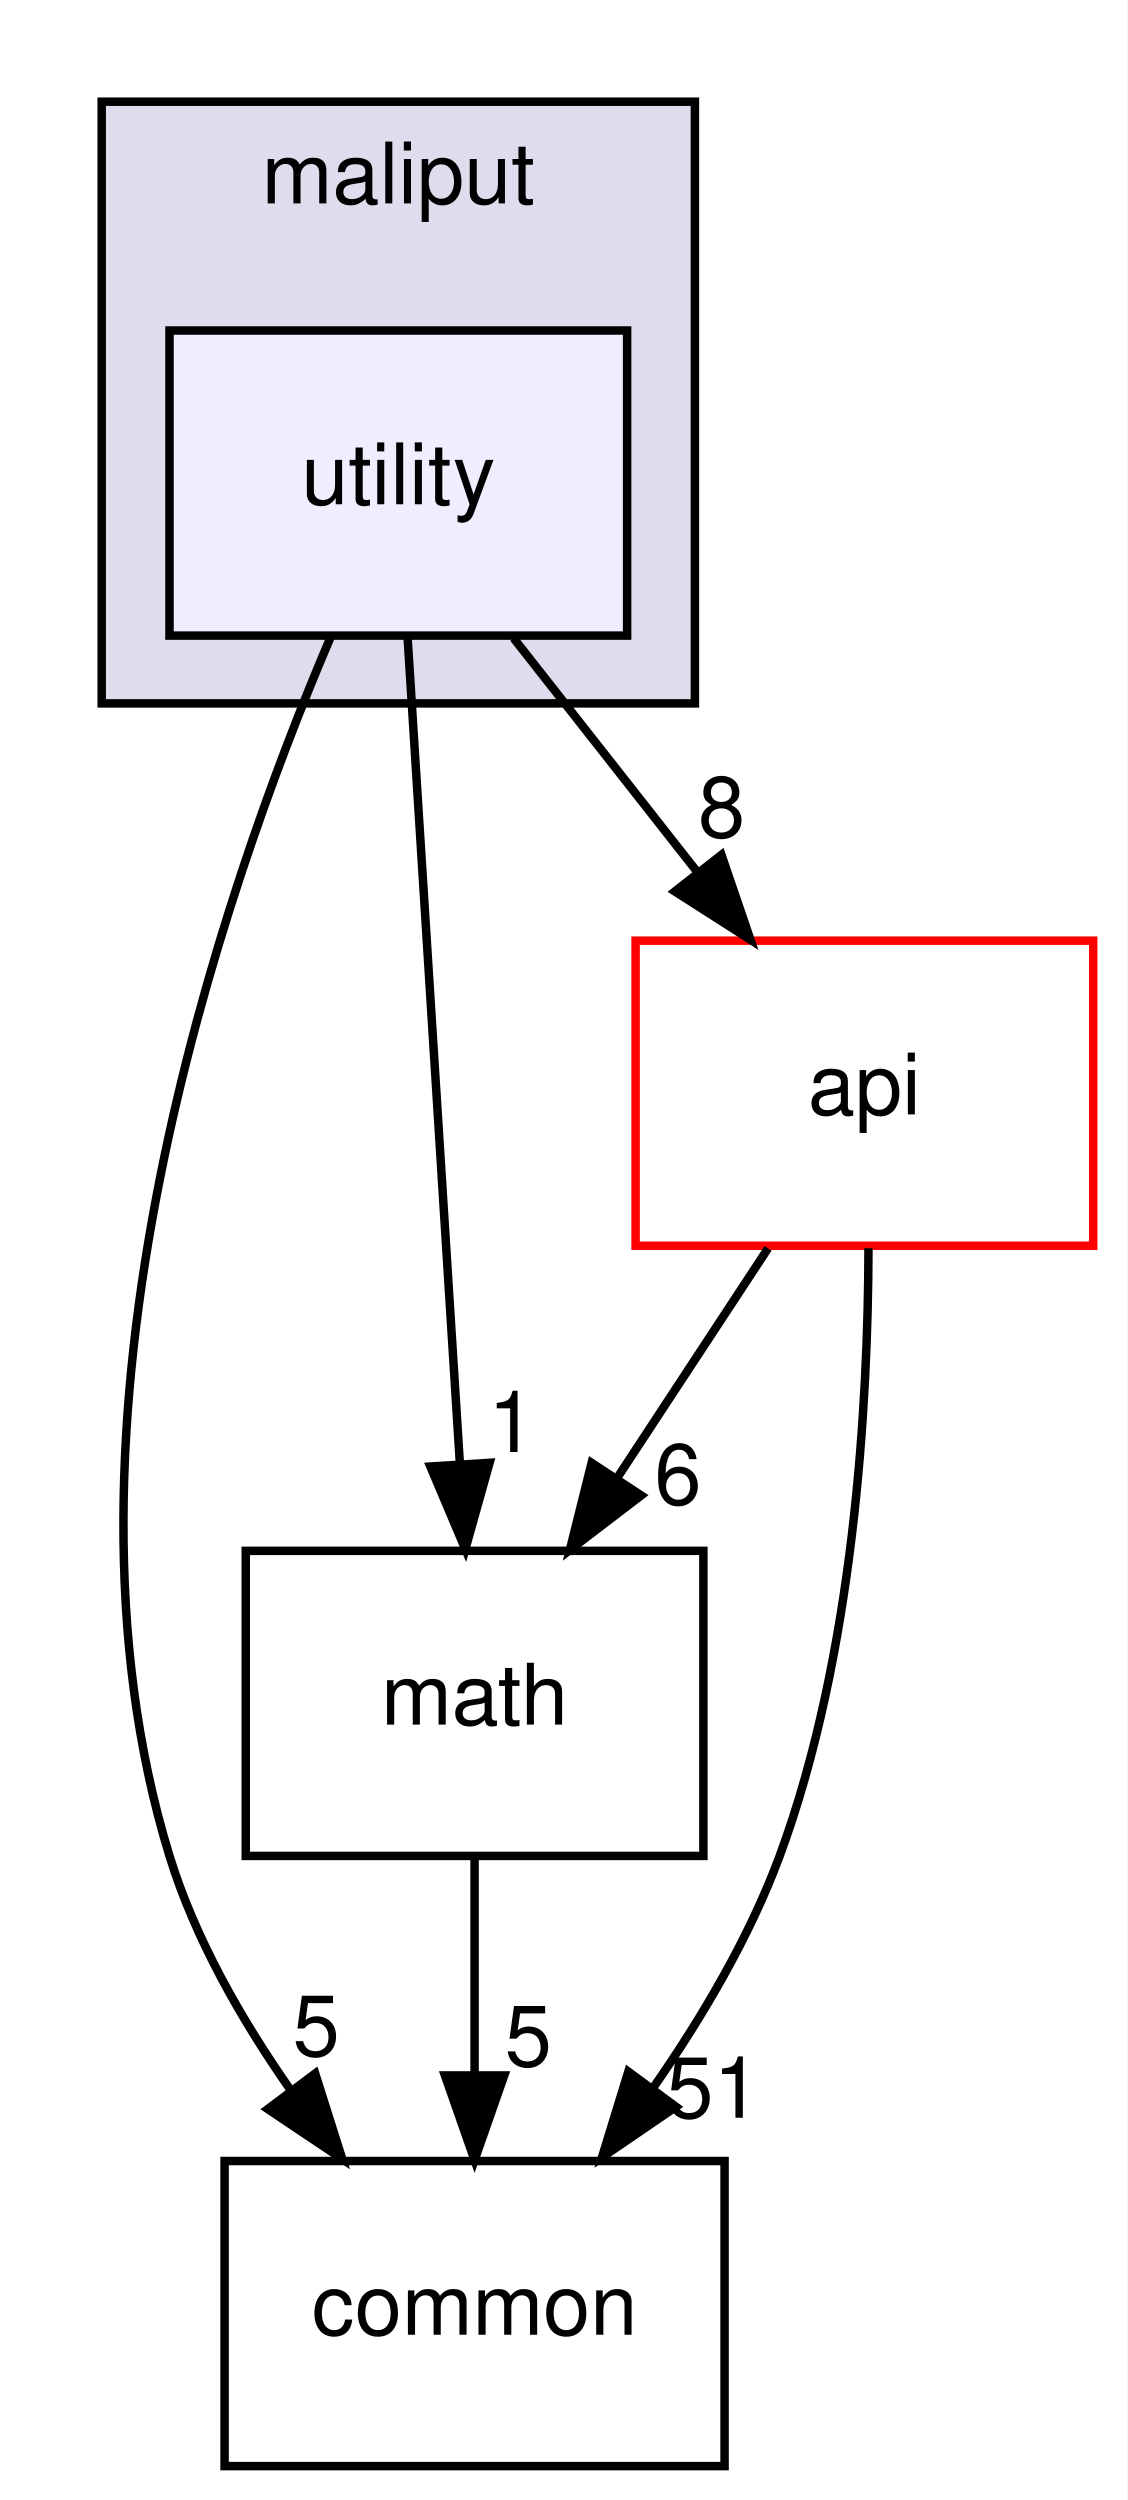
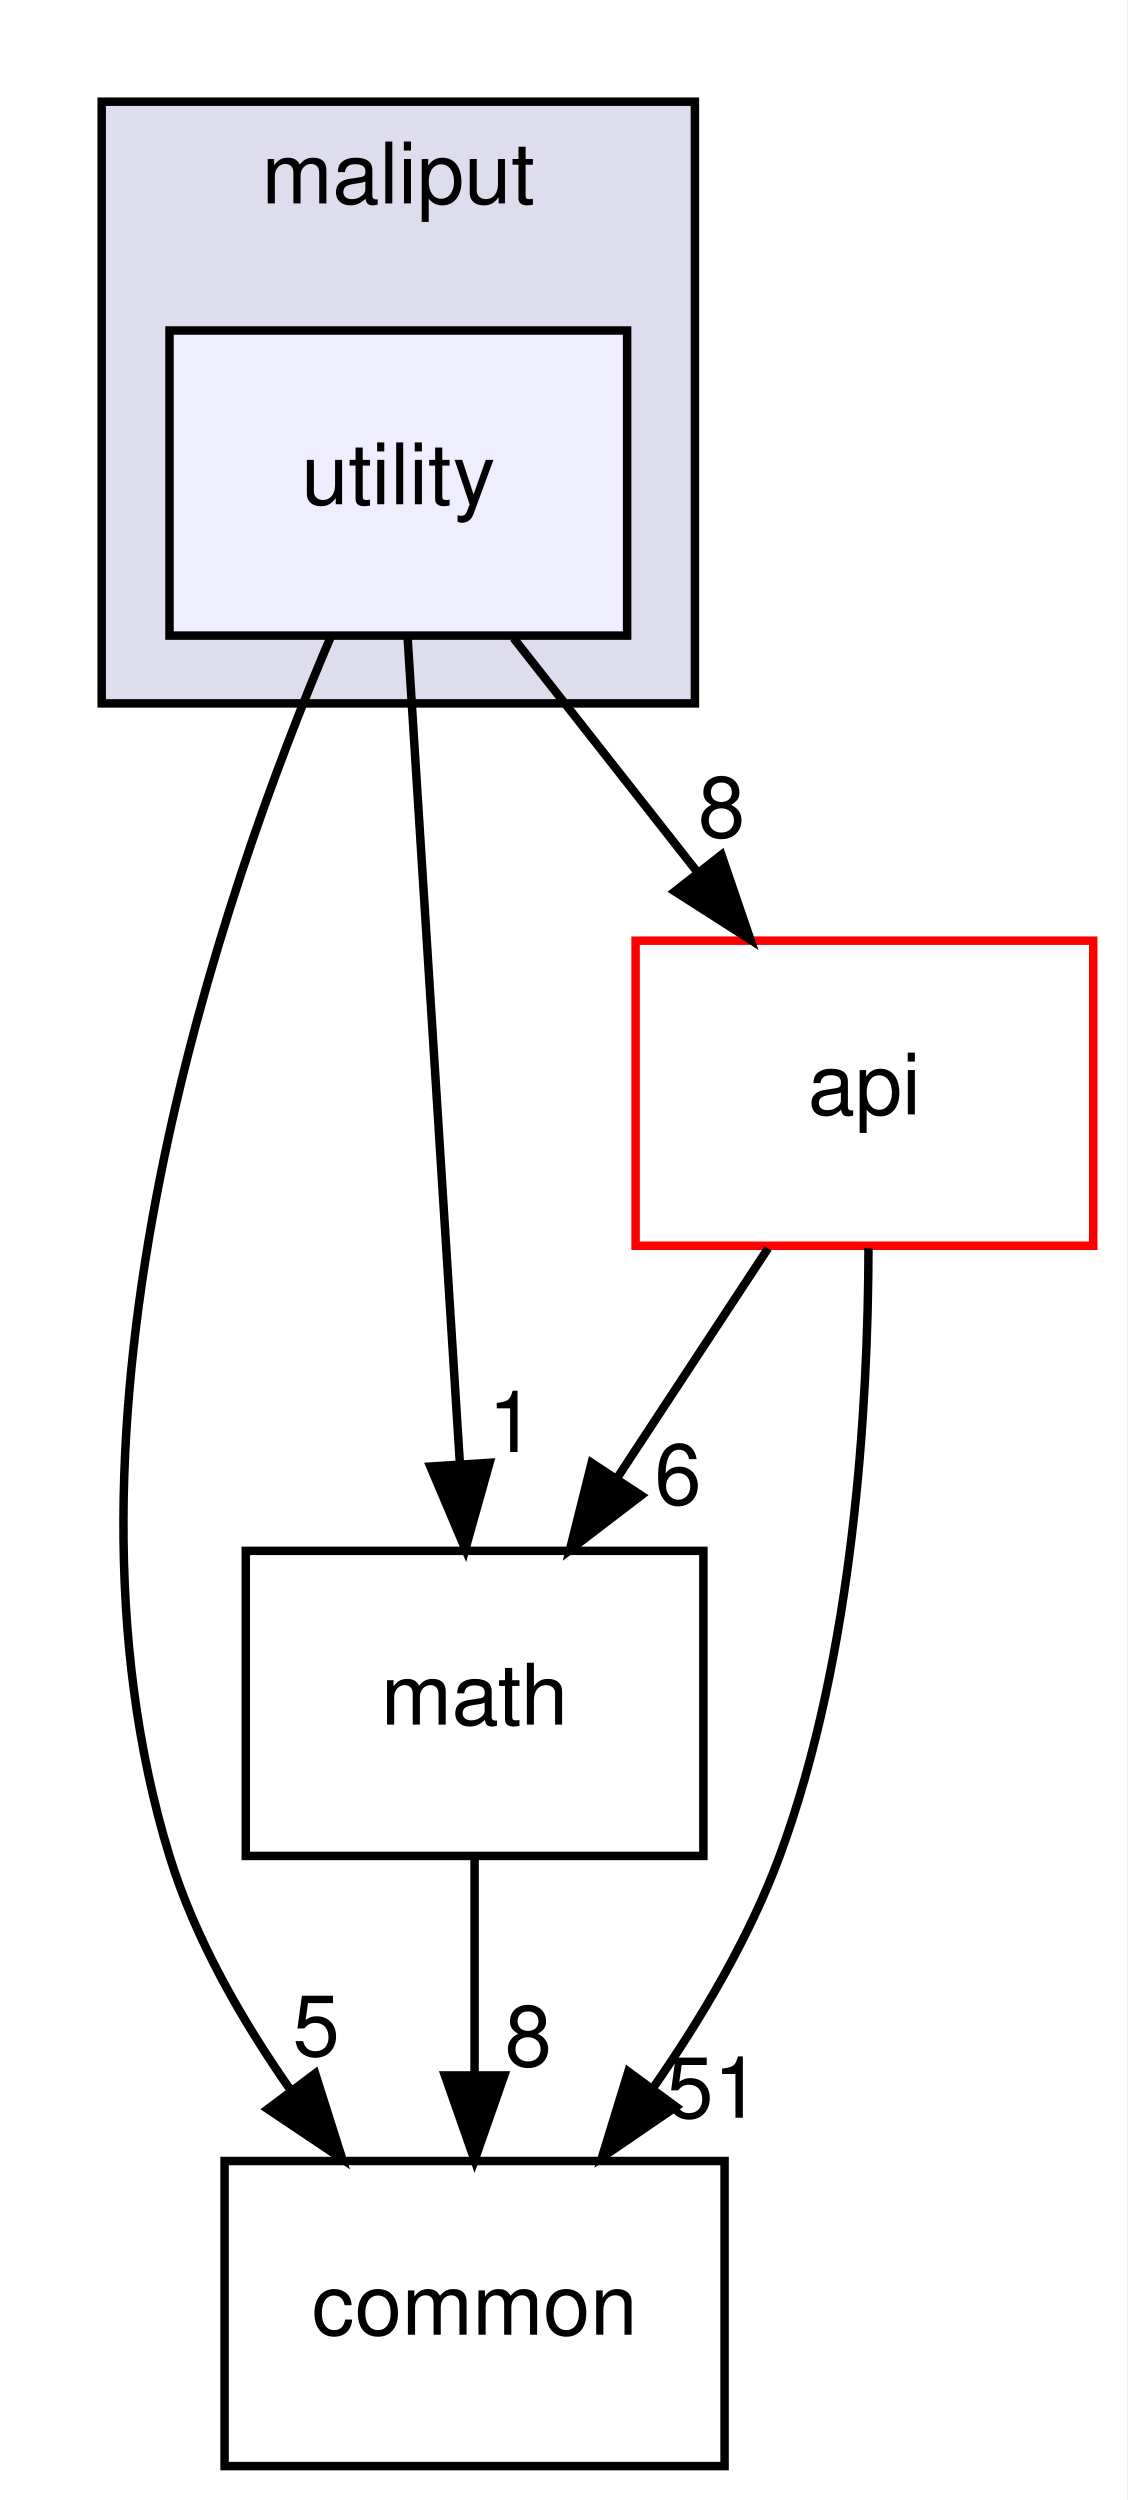
<svg xmlns="http://www.w3.org/2000/svg" xmlns:xlink="http://www.w3.org/1999/xlink" width="133pt" height="295pt" viewBox="0.00 0.00 133.00 295.00">
  <g id="graph0" class="graph" transform="scale(1 1) rotate(0) translate(4 291)">
    <polygon fill="white" stroke="transparent" points="-4,4 -4,-291 129,-291 129,4 -4,4" />
    <g id="clust1" class="cluster">
      <g id="a_clust1">
        <a xlink:href="dir_3a9e9a7cbac7463b19223206dfc8a5c3.html" target="_top" xlink:title="maliput">
          <polygon fill="#ddddee" stroke="black" points="8,-208 8,-279 78,-279 78,-208 8,-208" />
          <text text-anchor="middle" x="43" y="-267" font-family="Helvetica,sans-Serif" font-size="10.00">maliput</text>
        </a>
      </g>
    </g>
    <g id="node1" class="node">
      <g id="a_node1">
        <a xlink:href="dir_b4bcb601ac4d8ce2905a4ced923f65ab.html" target="_top" xlink:title="utility">
          <polygon fill="#eeeeff" stroke="black" points="70,-252 16,-252 16,-216 70,-216 70,-252" />
          <text text-anchor="middle" x="43" y="-231.5" font-family="Helvetica,sans-Serif" font-size="10.00">utility</text>
        </a>
      </g>
    </g>
    <g id="node2" class="node">
      <g id="a_node2">
        <a xlink:href="dir_e37e446e438ba0eaa2502dac691157d1.html" target="_top" xlink:title="math">
          <polygon fill="none" stroke="black" points="79,-108 25,-108 25,-72 79,-72 79,-108" />
          <text text-anchor="middle" x="52" y="-87.5" font-family="Helvetica,sans-Serif" font-size="10.00">math</text>
        </a>
      </g>
    </g>
    <g id="edge4" class="edge">
      <path fill="none" stroke="black" d="M44.09,-215.87C45.62,-191.67 48.44,-147.21 50.26,-118.39" />
      <polygon fill="black" stroke="black" points="53.77,-118.39 50.91,-108.19 46.78,-117.95 53.77,-118.39" />
      <g id="a_edge4-headlabel">
-         <a xlink:href="dir_000017_000021.html" target="_top" xlink:title="1">
+         <a xlink:href="dir_000019_000005.html" target="_top" xlink:title="1">
          <text text-anchor="middle" x="56.38" y="-119.66" font-family="Helvetica,sans-Serif" font-size="10.00">1</text>
        </a>
      </g>
    </g>
    <g id="node3" class="node">
      <g id="a_node3">
        <a xlink:href="dir_65831712c373917dbbb63459633e48fd.html" target="_top" xlink:title="common">
          <polygon fill="none" stroke="black" points="81.5,-36 22.5,-36 22.5,0 81.5,0 81.5,-36" />
          <text text-anchor="middle" x="52" y="-15.5" font-family="Helvetica,sans-Serif" font-size="10.00">common</text>
        </a>
      </g>
    </g>
    <g id="edge5" class="edge">
      <path fill="none" stroke="black" d="M34.98,-215.74C22.24,-185.88 0.34,-122.93 16,-72 19.01,-62.22 24.51,-52.62 30.32,-44.33" />
      <polygon fill="black" stroke="black" points="33.19,-46.33 36.39,-36.23 27.59,-42.13 33.19,-46.33" />
      <g id="a_edge5-headlabel">
-         <a xlink:href="dir_000017_000002.html" target="_top" xlink:title="5">
+         <a xlink:href="dir_000019_000002.html" target="_top" xlink:title="5">
          <text text-anchor="middle" x="33.31" y="-48.41" font-family="Helvetica,sans-Serif" font-size="10.00">5</text>
        </a>
      </g>
    </g>
    <g id="node4" class="node">
      <g id="a_node4">
        <a xlink:href="dir_136b70ad760cd231f6f635bc47cd70fb.html" target="_top" xlink:title="api">
          <polygon fill="white" stroke="red" points="125,-180 71,-180 71,-144 125,-144 125,-180" />
          <text text-anchor="middle" x="98" y="-159.5" font-family="Helvetica,sans-Serif" font-size="10.00">api</text>
        </a>
      </g>
    </g>
    <g id="edge6" class="edge">
      <path fill="none" stroke="black" d="M56.6,-215.7C63.12,-207.39 71.07,-197.28 78.25,-188.14" />
      <polygon fill="black" stroke="black" points="81.13,-190.13 84.56,-180.1 75.63,-185.81 81.13,-190.13" />
      <g id="a_edge6-headlabel">
-         <a xlink:href="dir_000017_000005.html" target="_top" xlink:title="8">
+         <a xlink:href="dir_000019_000007.html" target="_top" xlink:title="8">
          <text text-anchor="middle" x="81.15" y="-192.21" font-family="Helvetica,sans-Serif" font-size="10.00">8</text>
        </a>
      </g>
    </g>
    <g id="edge1" class="edge">
      <path fill="none" stroke="black" d="M52,-71.7C52,-63.98 52,-54.71 52,-46.11" />
      <polygon fill="black" stroke="black" points="55.5,-46.1 52,-36.1 48.5,-46.1 55.5,-46.1" />
      <g id="a_edge1-headlabel">
-         <a xlink:href="dir_000021_000002.html" target="_top" xlink:title="5">
-           <text text-anchor="middle" x="58.34" y="-47.2" font-family="Helvetica,sans-Serif" font-size="10.00">5</text>
+         <a xlink:href="dir_000005_000002.html" target="_top" xlink:title="8">
+           <text text-anchor="middle" x="58.34" y="-47.2" font-family="Helvetica,sans-Serif" font-size="10.00">8</text>
        </a>
      </g>
    </g>
    <g id="edge2" class="edge">
      <path fill="none" stroke="black" d="M86.63,-143.7C81.28,-135.56 74.8,-125.69 68.89,-116.7" />
      <polygon fill="black" stroke="black" points="71.66,-114.54 63.24,-108.1 65.81,-118.38 71.66,-114.54" />
      <g id="a_edge2-headlabel">
-         <a xlink:href="dir_000005_000021.html" target="_top" xlink:title="6">
+         <a xlink:href="dir_000007_000005.html" target="_top" xlink:title="6">
          <text text-anchor="middle" x="76" y="-113.48" font-family="Helvetica,sans-Serif" font-size="10.00">6</text>
        </a>
      </g>
    </g>
    <g id="edge3" class="edge">
      <path fill="none" stroke="black" d="M98.48,-143.71C98.44,-125.35 96.79,-95.77 88,-72 84.45,-62.4 78.8,-52.85 73.02,-44.56" />
      <polygon fill="black" stroke="black" points="75.77,-42.4 67.03,-36.42 70.14,-46.55 75.77,-42.4" />
      <g id="a_edge3-headlabel">
-         <a xlink:href="dir_000005_000002.html" target="_top" xlink:title="51">
+         <a xlink:href="dir_000007_000002.html" target="_top" xlink:title="51">
          <text text-anchor="middle" x="80.19" y="-41.11" font-family="Helvetica,sans-Serif" font-size="10.00">51</text>
        </a>
      </g>
    </g>
  </g>
</svg>
